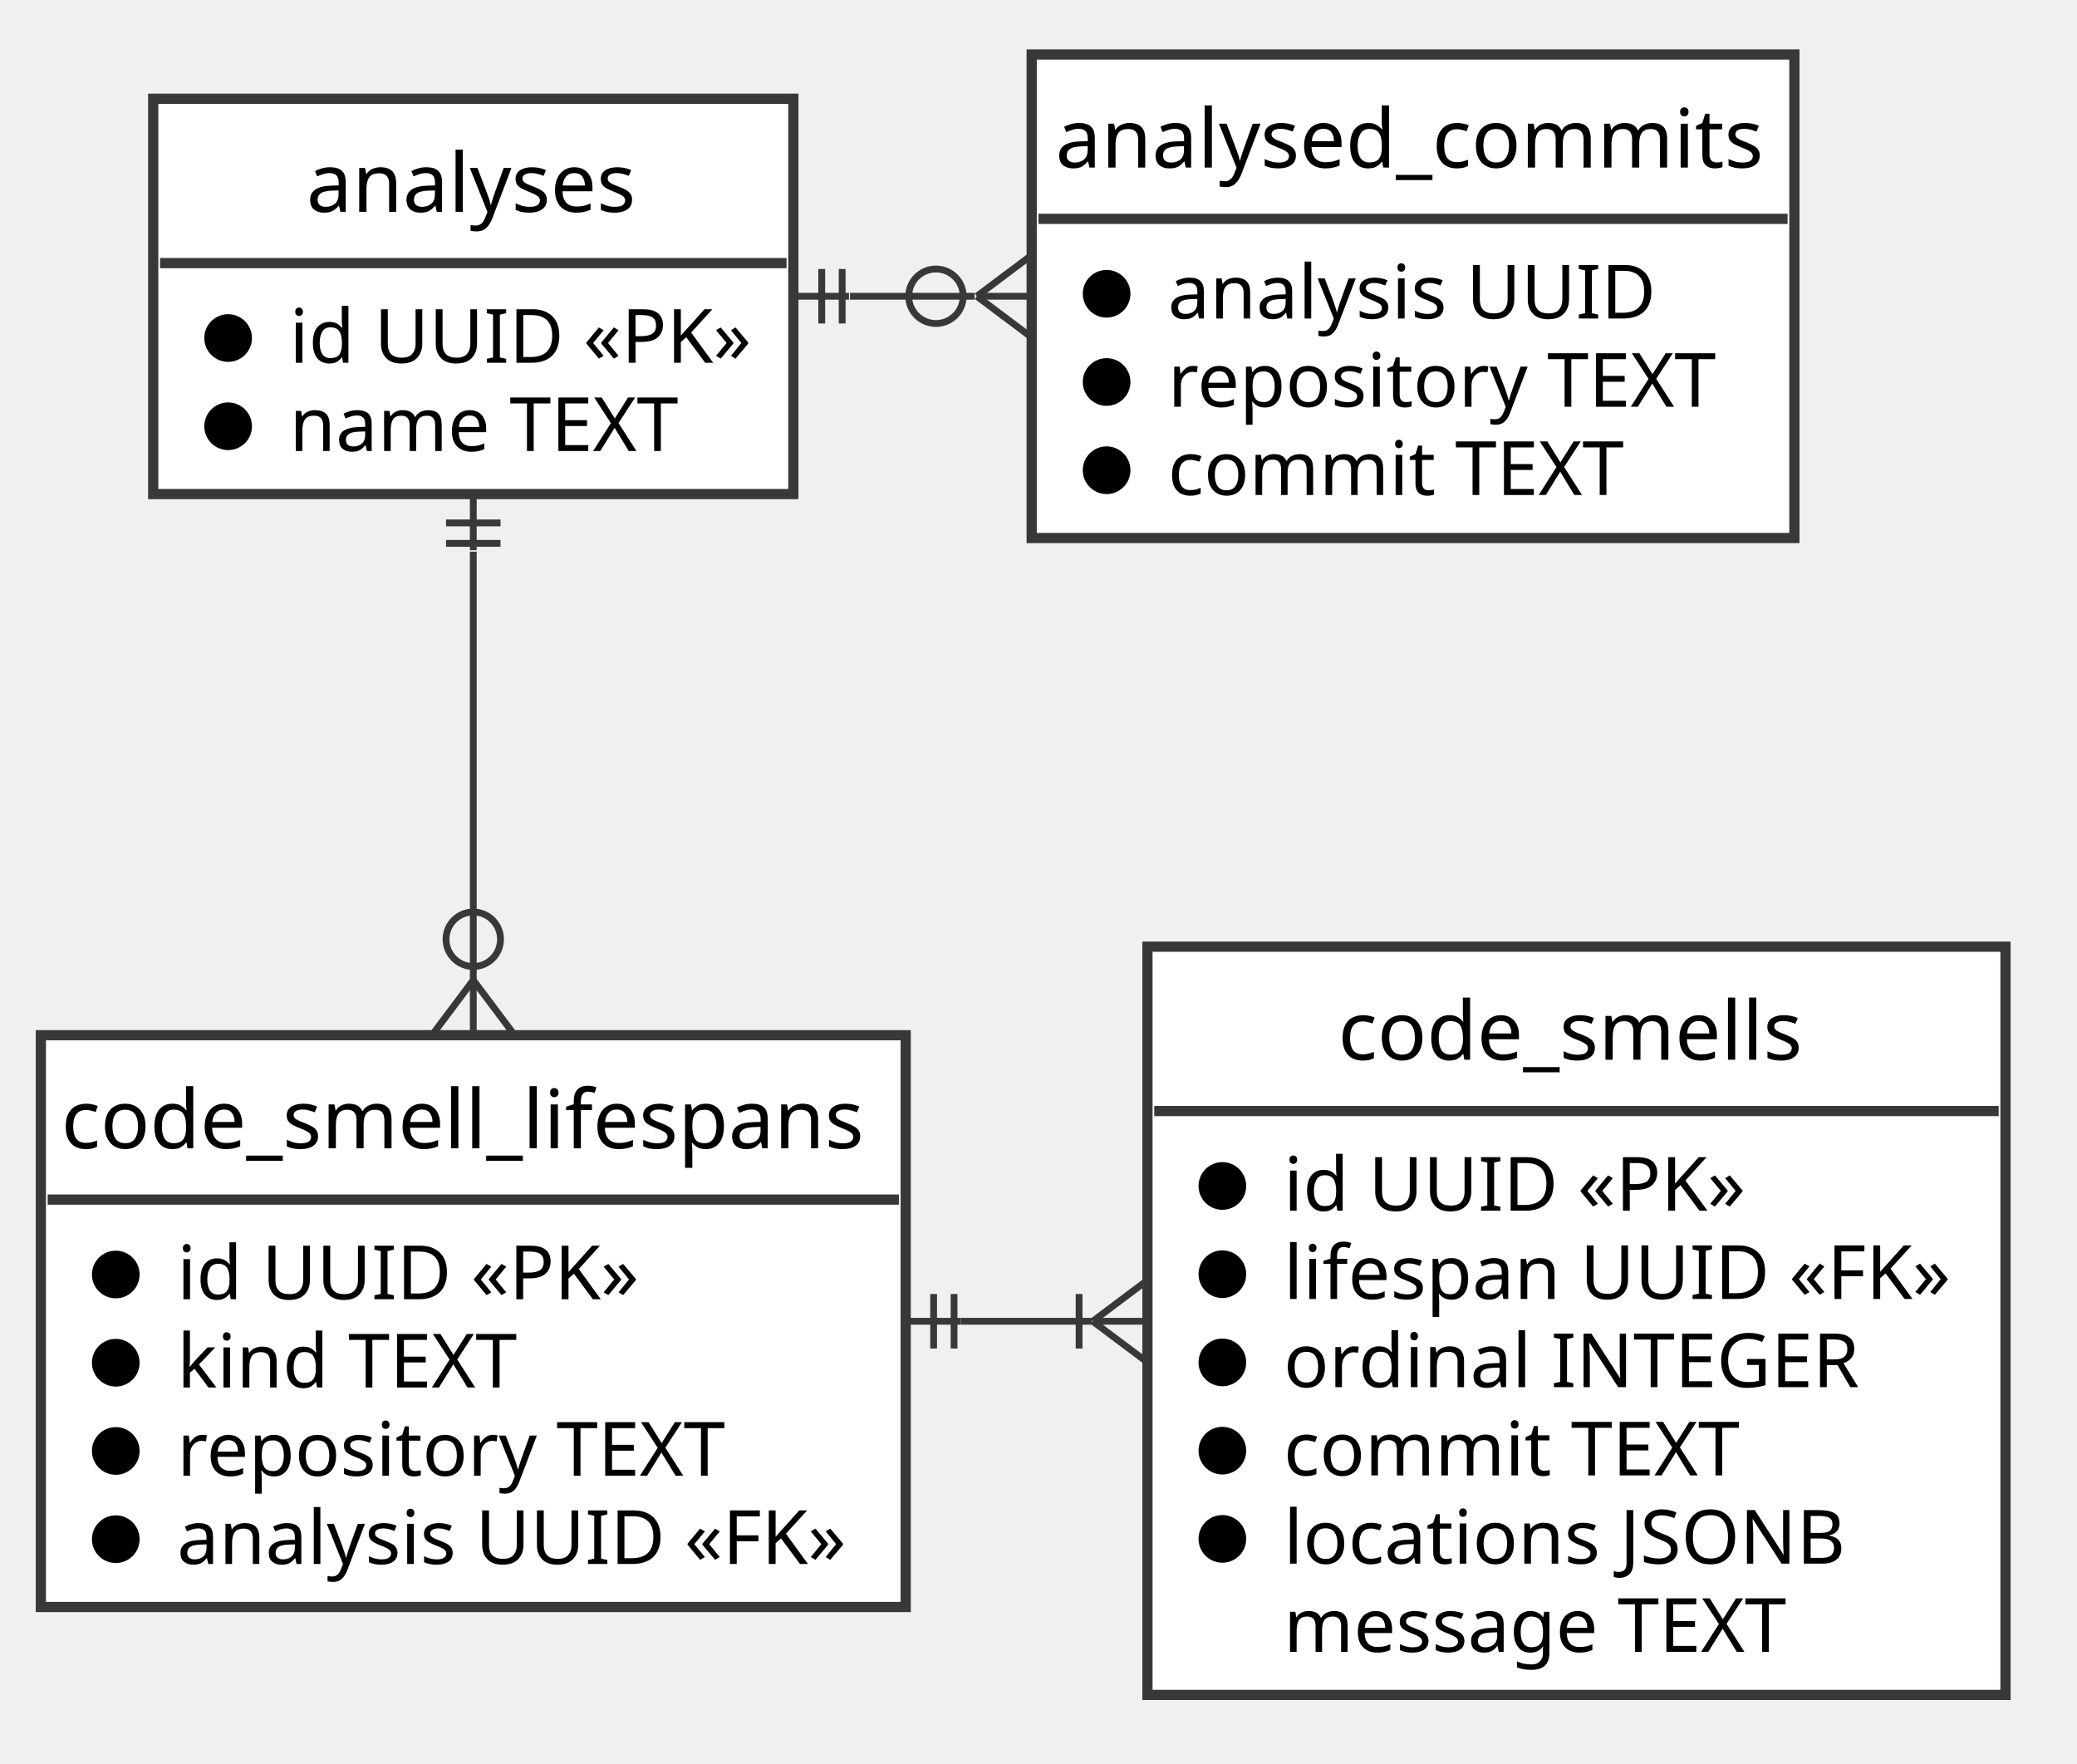
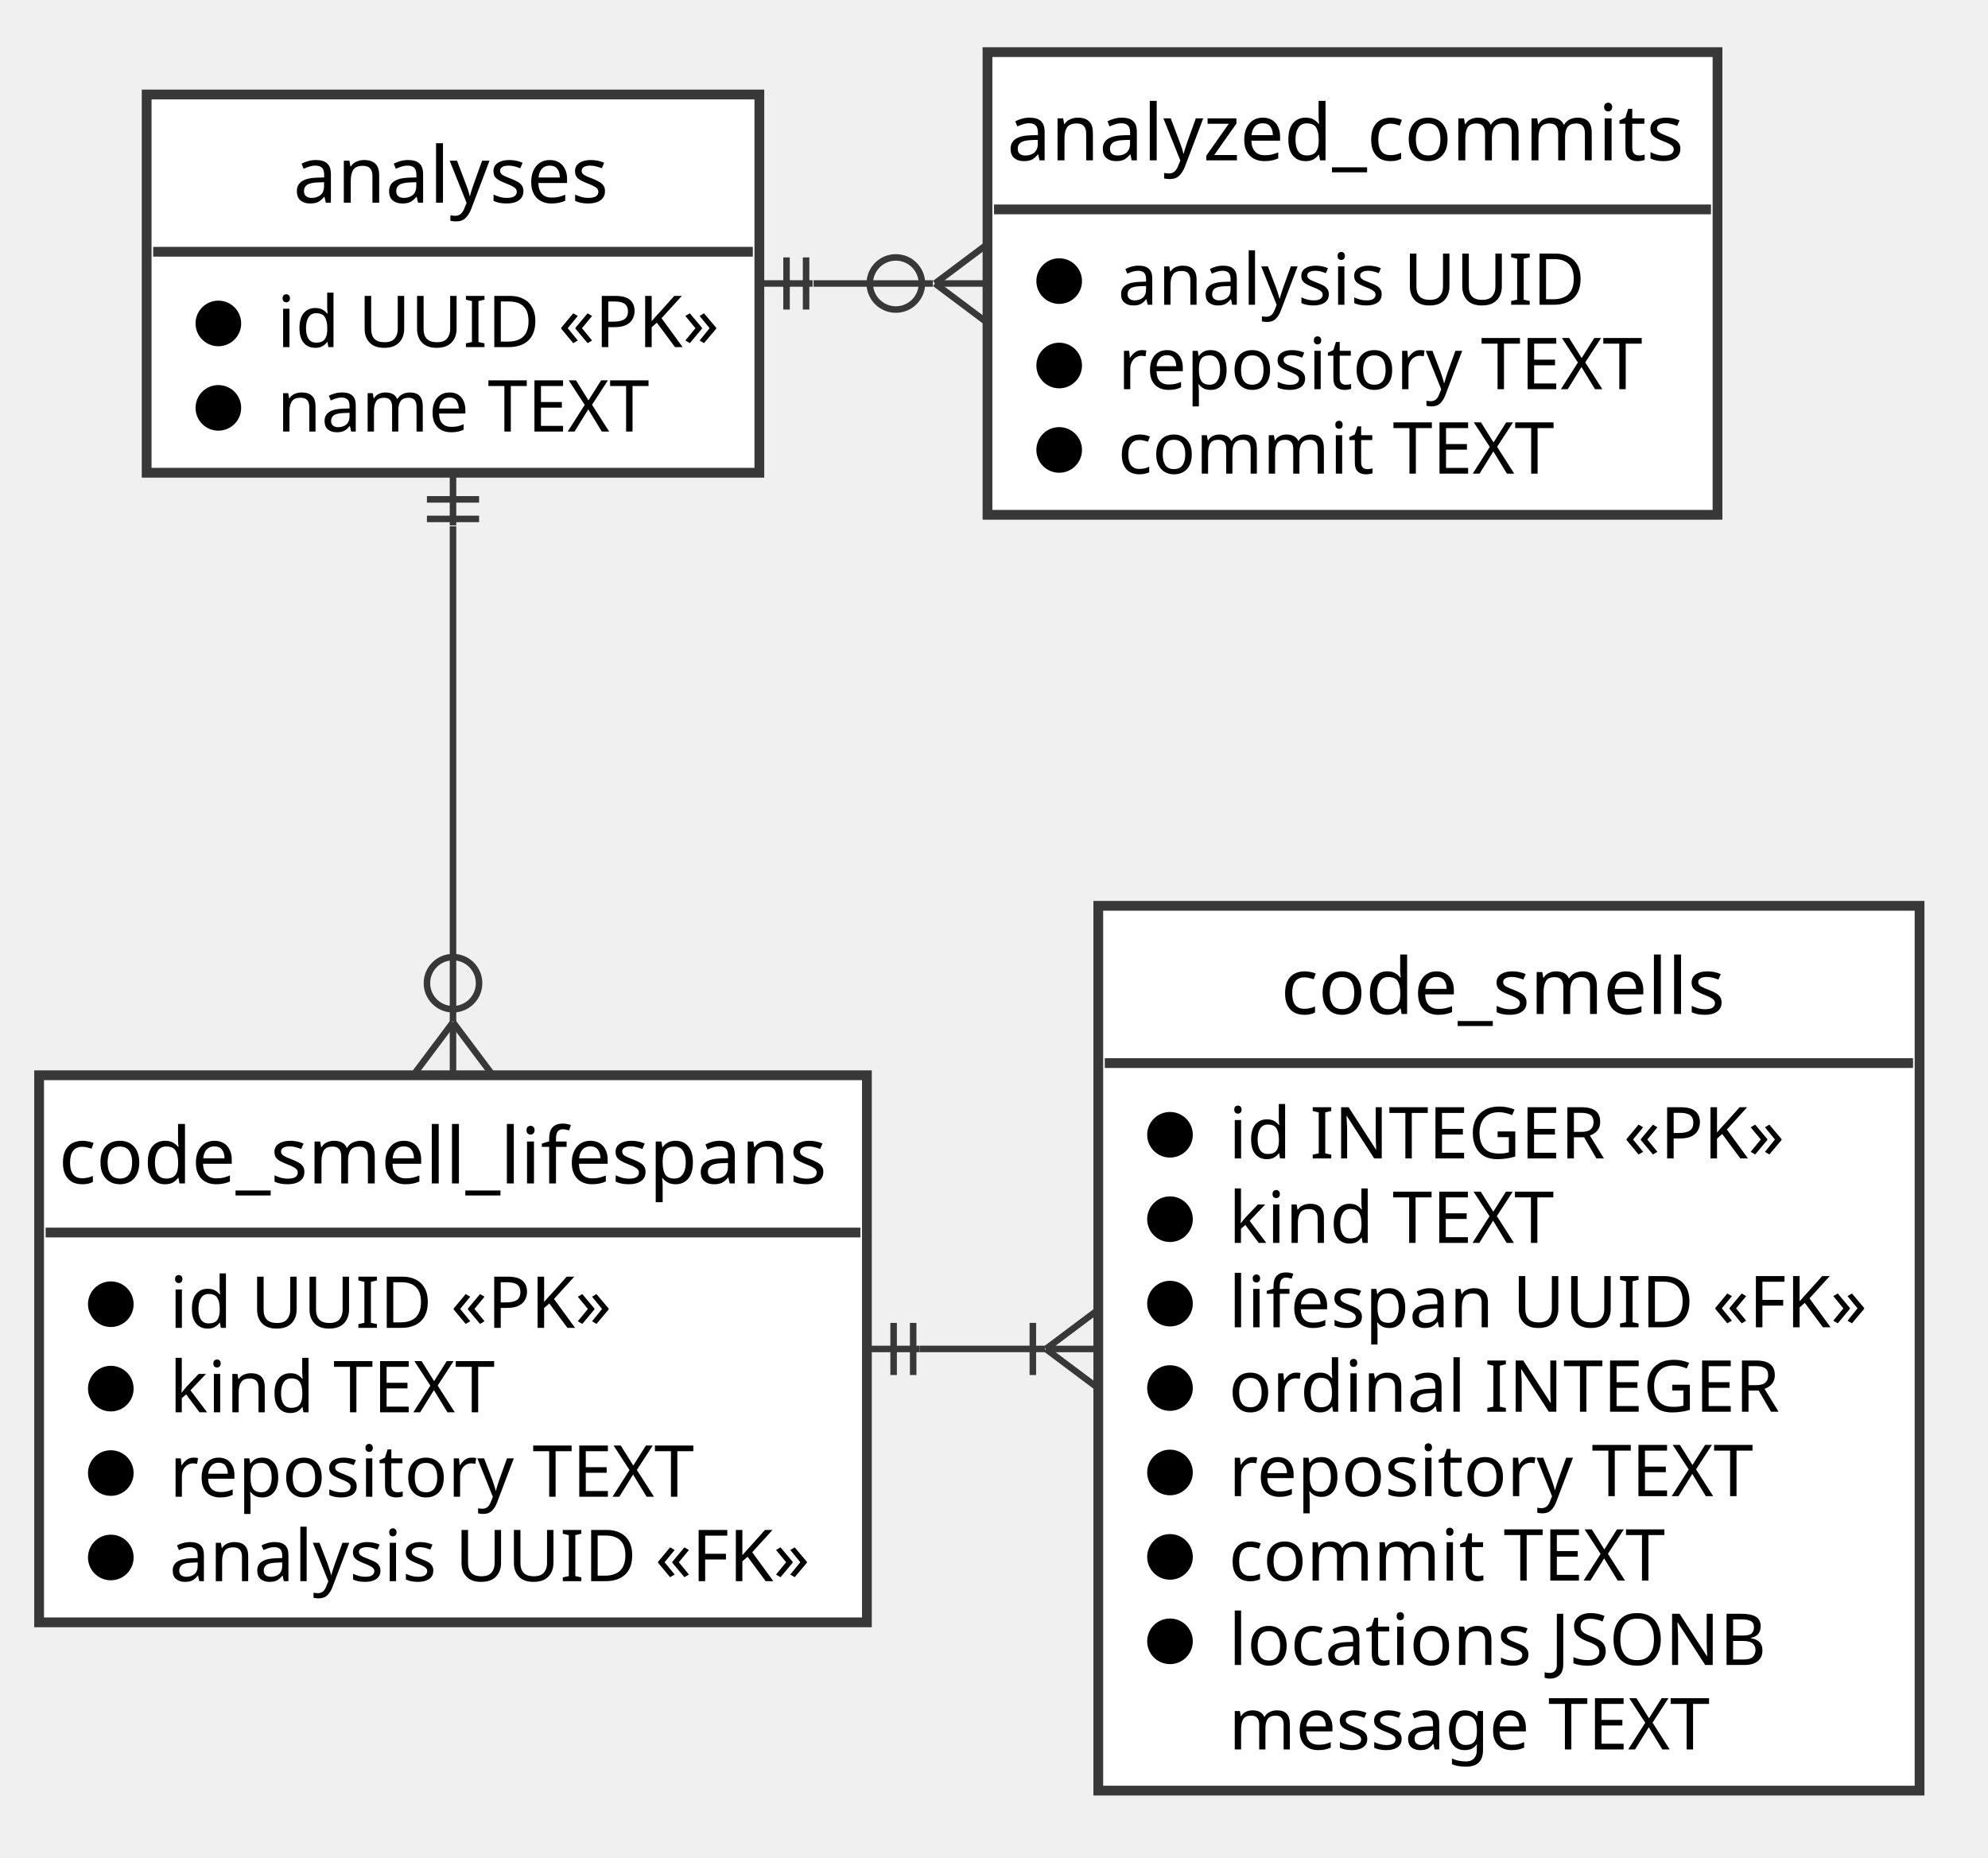
- <svg xmlns="http://www.w3.org/2000/svg" contentScriptType="application/ecmascript" contentStyleType="text/css" height="259px" preserveAspectRatio="none" style="width:305px;height:259px;" version="1.1" viewBox="0 0 305 259" width="305px" zoomAndPan="magnify">
+ <svg xmlns="http://www.w3.org/2000/svg" contentScriptType="application/ecmascript" contentStyleType="text/css" height="285px" preserveAspectRatio="none" style="width:305px;height:285px;" version="1.1" viewBox="0 0 305 285" width="305px" zoomAndPan="magnify">
  <defs />
  <g>
-     <rect fill="#FFFFFF" height="83.953" id="code_smell_lifespans" style="stroke: #383838; stroke-width: 1.5;" width="127" x="6" y="152" />
-     <text fill="#000000" font-family="sans-serif" font-size="12" lengthAdjust="spacingAndGlyphs" textLength="121" x="9" y="168.602">code_smell_lifespans</text>
-     <line style="stroke: #383838; stroke-width: 1.5;" x1="7" x2="132" y1="176.133" y2="176.133" />
-     <ellipse cx="17" cy="187.133" fill="#000000" rx="3" ry="3" style="stroke: #000000; stroke-width: 1.0;" />
-     <text fill="#000000" font-family="sans-serif" font-size="11" lengthAdjust="spacingAndGlyphs" textLength="68" x="26" y="190.768">id UUID «PK»</text>
-     <ellipse cx="17" cy="200.088" fill="#000000" rx="3" ry="3" style="stroke: #000000; stroke-width: 1.0;" />
-     <text fill="#000000" font-family="sans-serif" font-size="11" lengthAdjust="spacingAndGlyphs" textLength="53" x="26" y="203.723">kind TEXT</text>
-     <ellipse cx="17" cy="213.043" fill="#000000" rx="3" ry="3" style="stroke: #000000; stroke-width: 1.0;" />
-     <text fill="#000000" font-family="sans-serif" font-size="11" lengthAdjust="spacingAndGlyphs" textLength="86" x="26" y="216.678">repository TEXT</text>
-     <ellipse cx="17" cy="225.998" fill="#000000" rx="3" ry="3" style="stroke: #000000; stroke-width: 1.0;" />
-     <text fill="#000000" font-family="sans-serif" font-size="11" lengthAdjust="spacingAndGlyphs" textLength="101" x="26" y="229.633">analysis UUID «FK»</text>
-     <rect fill="#FFFFFF" height="109.863" id="code_smells" style="stroke: #383838; stroke-width: 1.5;" width="126" x="168.5" y="139" />
+     <rect fill="#FFFFFF" height="83.953" id="code_smell_lifespans" style="stroke: #383838; stroke-width: 1.5;" width="127" x="6" y="165" />
+     <text fill="#000000" font-family="sans-serif" font-size="12" lengthAdjust="spacingAndGlyphs" textLength="121" x="9" y="181.602">code_smell_lifespans</text>
+     <line style="stroke: #383838; stroke-width: 1.5;" x1="7" x2="132" y1="189.133" y2="189.133" />
+     <ellipse cx="17" cy="200.133" fill="#000000" rx="3" ry="3" style="stroke: #000000; stroke-width: 1.0;" />
+     <text fill="#000000" font-family="sans-serif" font-size="11" lengthAdjust="spacingAndGlyphs" textLength="68" x="26" y="203.768">id UUID «PK»</text>
+     <ellipse cx="17" cy="213.088" fill="#000000" rx="3" ry="3" style="stroke: #000000; stroke-width: 1.0;" />
+     <text fill="#000000" font-family="sans-serif" font-size="11" lengthAdjust="spacingAndGlyphs" textLength="53" x="26" y="216.723">kind TEXT</text>
+     <ellipse cx="17" cy="226.043" fill="#000000" rx="3" ry="3" style="stroke: #000000; stroke-width: 1.0;" />
+     <text fill="#000000" font-family="sans-serif" font-size="11" lengthAdjust="spacingAndGlyphs" textLength="86" x="26" y="229.678">repository TEXT</text>
+     <ellipse cx="17" cy="238.998" fill="#000000" rx="3" ry="3" style="stroke: #000000; stroke-width: 1.0;" />
+     <text fill="#000000" font-family="sans-serif" font-size="11" lengthAdjust="spacingAndGlyphs" textLength="101" x="26" y="242.633">analysis UUID «FK»</text>
+     <rect fill="#FFFFFF" height="135.773" id="code_smells" style="stroke: #383838; stroke-width: 1.5;" width="126" x="168.5" y="139" />
    <text fill="#000000" font-family="sans-serif" font-size="12" lengthAdjust="spacingAndGlyphs" textLength="70" x="196.5" y="155.602">code_smells</text>
    <line style="stroke: #383838; stroke-width: 1.5;" x1="169.5" x2="293.5" y1="163.133" y2="163.133" />
    <ellipse cx="179.5" cy="174.133" fill="#000000" rx="3" ry="3" style="stroke: #000000; stroke-width: 1.0;" />
-     <text fill="#000000" font-family="sans-serif" font-size="11" lengthAdjust="spacingAndGlyphs" textLength="68" x="188.5" y="177.768">id UUID «PK»</text>
+     <text fill="#000000" font-family="sans-serif" font-size="11" lengthAdjust="spacingAndGlyphs" textLength="86" x="188.5" y="177.768">id INTEGER «PK»</text>
    <ellipse cx="179.5" cy="187.088" fill="#000000" rx="3" ry="3" style="stroke: #000000; stroke-width: 1.0;" />
-     <text fill="#000000" font-family="sans-serif" font-size="11" lengthAdjust="spacingAndGlyphs" textLength="100" x="188.5" y="190.723">lifespan UUID «FK»</text>
+     <text fill="#000000" font-family="sans-serif" font-size="11" lengthAdjust="spacingAndGlyphs" textLength="53" x="188.5" y="190.723">kind TEXT</text>
    <ellipse cx="179.5" cy="200.043" fill="#000000" rx="3" ry="3" style="stroke: #000000; stroke-width: 1.0;" />
-     <text fill="#000000" font-family="sans-serif" font-size="11" lengthAdjust="spacingAndGlyphs" textLength="86" x="188.5" y="203.678">ordinal INTEGER</text>
+     <text fill="#000000" font-family="sans-serif" font-size="11" lengthAdjust="spacingAndGlyphs" textLength="100" x="188.5" y="203.678">lifespan UUID «FK»</text>
    <ellipse cx="179.5" cy="212.998" fill="#000000" rx="3" ry="3" style="stroke: #000000; stroke-width: 1.0;" />
-     <text fill="#000000" font-family="sans-serif" font-size="11" lengthAdjust="spacingAndGlyphs" textLength="70" x="188.5" y="216.633">commit TEXT</text>
+     <text fill="#000000" font-family="sans-serif" font-size="11" lengthAdjust="spacingAndGlyphs" textLength="86" x="188.5" y="216.633">ordinal INTEGER</text>
    <ellipse cx="179.5" cy="225.953" fill="#000000" rx="3" ry="3" style="stroke: #000000; stroke-width: 1.0;" />
-     <text fill="#000000" font-family="sans-serif" font-size="11" lengthAdjust="spacingAndGlyphs" textLength="84" x="188.5" y="229.588">locations JSONB</text>
-     <text fill="#000000" font-family="sans-serif" font-size="11" lengthAdjust="spacingAndGlyphs" textLength="77" x="188.5" y="242.543">message TEXT</text>
+     <text fill="#000000" font-family="sans-serif" font-size="11" lengthAdjust="spacingAndGlyphs" textLength="86" x="188.5" y="229.588">repository TEXT</text>
+     <ellipse cx="179.5" cy="238.908" fill="#000000" rx="3" ry="3" style="stroke: #000000; stroke-width: 1.0;" />
+     <text fill="#000000" font-family="sans-serif" font-size="11" lengthAdjust="spacingAndGlyphs" textLength="70" x="188.5" y="242.543">commit TEXT</text>
+     <ellipse cx="179.5" cy="251.863" fill="#000000" rx="3" ry="3" style="stroke: #000000; stroke-width: 1.0;" />
+     <text fill="#000000" font-family="sans-serif" font-size="11" lengthAdjust="spacingAndGlyphs" textLength="84" x="188.5" y="255.498">locations JSONB</text>
+     <text fill="#000000" font-family="sans-serif" font-size="11" lengthAdjust="spacingAndGlyphs" textLength="77" x="188.5" y="268.453">message TEXT</text>
    <rect fill="#FFFFFF" height="58.043" id="analyses" style="stroke: #383838; stroke-width: 1.5;" width="94" x="22.5" y="14.5" />
    <text fill="#000000" font-family="sans-serif" font-size="12" lengthAdjust="spacingAndGlyphs" textLength="49" x="45" y="31.102">analyses</text>
    <line style="stroke: #383838; stroke-width: 1.5;" x1="23.5" x2="115.5" y1="38.633" y2="38.633" />
    <ellipse cx="33.5" cy="49.633" fill="#000000" rx="3" ry="3" style="stroke: #000000; stroke-width: 1.0;" />
    <text fill="#000000" font-family="sans-serif" font-size="11" lengthAdjust="spacingAndGlyphs" textLength="68" x="42.5" y="53.268">id UUID «PK»</text>
    <ellipse cx="33.5" cy="62.588" fill="#000000" rx="3" ry="3" style="stroke: #000000; stroke-width: 1.0;" />
    <text fill="#000000" font-family="sans-serif" font-size="11" lengthAdjust="spacingAndGlyphs" textLength="59" x="42.5" y="66.223">name TEXT</text>
-     <rect fill="#FFFFFF" height="70.998" id="analysed_commits" style="stroke: #383838; stroke-width: 1.5;" width="112" x="151.5" y="8" />
-     <text fill="#000000" font-family="sans-serif" font-size="12" lengthAdjust="spacingAndGlyphs" textLength="105" x="155" y="24.602">analysed_commits</text>
+     <rect fill="#FFFFFF" height="70.998" id="analyzed_commits" style="stroke: #383838; stroke-width: 1.5;" width="112" x="151.5" y="8" />
+     <text fill="#000000" font-family="sans-serif" font-size="12" lengthAdjust="spacingAndGlyphs" textLength="106" x="154.5" y="24.602">analyzed_commits</text>
    <line style="stroke: #383838; stroke-width: 1.5;" x1="152.5" x2="262.5" y1="32.133" y2="32.133" />
    <ellipse cx="162.5" cy="43.133" fill="#000000" rx="3" ry="3" style="stroke: #000000; stroke-width: 1.0;" />
    <text fill="#000000" font-family="sans-serif" font-size="11" lengthAdjust="spacingAndGlyphs" textLength="73" x="171.5" y="46.768">analysis UUID</text>
    <ellipse cx="162.5" cy="56.088" fill="#000000" rx="3" ry="3" style="stroke: #000000; stroke-width: 1.0;" />
    <text fill="#000000" font-family="sans-serif" font-size="11" lengthAdjust="spacingAndGlyphs" textLength="86" x="171.5" y="59.723">repository TEXT</text>
    <ellipse cx="162.5" cy="69.043" fill="#000000" rx="3" ry="3" style="stroke: #000000; stroke-width: 1.0;" />
    <text fill="#000000" font-family="sans-serif" font-size="11" lengthAdjust="spacingAndGlyphs" textLength="70" x="171.5" y="72.678">commit TEXT</text>
-     <path d="M141.11,194 C147.52,194 153.93,194 160.34,194 " fill="none" id="code_smell_lifespans-code_smells" style="stroke: #383838; stroke-width: 1.0;" />
-     <line style="stroke: #383838; stroke-width: 1.0;" x1="160.46" x2="168.46" y1="194" y2="188" />
-     <line style="stroke: #383838; stroke-width: 1.0;" x1="160.46" x2="168.46" y1="194" y2="200" />
-     <line style="stroke: #383838; stroke-width: 1.0;" x1="160.46" x2="168.46" y1="194" y2="194" />
-     <line style="stroke: #383838; stroke-width: 1.0;" x1="158.46" x2="158.46" y1="190" y2="198" />
-     <line style="stroke: #383838; stroke-width: 1.0;" x1="137.1" x2="137.1" y1="198" y2="190" />
-     <line style="stroke: #383838; stroke-width: 1.0;" x1="140.1" x2="140.1" y1="198" y2="190" />
-     <line style="stroke: #383838; stroke-width: 1.0;" x1="141.1" x2="133.1" y1="194" y2="194" />
-     <path d="M69.5,81 C69.5,99.96 69.5,123.39 69.5,143.91 " fill="none" id="analyses-code_smell_lifespans" style="stroke: #383838; stroke-width: 1.0;" />
-     <line style="stroke: #383838; stroke-width: 1.0;" x1="69.5" x2="75.5" y1="143.91" y2="151.91" />
-     <line style="stroke: #383838; stroke-width: 1.0;" x1="69.5" x2="63.5" y1="143.91" y2="151.91" />
-     <line style="stroke: #383838; stroke-width: 1.0;" x1="69.5" x2="69.5" y1="143.91" y2="151.91" />
-     <ellipse cx="69.5" cy="137.91" fill="none" rx="4" ry="4" style="stroke: #383838; stroke-width: 1.0;" />
-     <line style="stroke: #383838; stroke-width: 1.0;" x1="65.5" x2="73.5" y1="76.78" y2="76.78" />
-     <line style="stroke: #383838; stroke-width: 1.0;" x1="65.5" x2="73.5" y1="79.78" y2="79.78" />
-     <line style="stroke: #383838; stroke-width: 1.0;" x1="69.5" x2="69.5" y1="80.78" y2="72.78" />
-     <path d="M124.82,43.5 C130.92,43.5 137.02,43.5 143.12,43.5 " fill="none" id="analyses-analysed_commits" style="stroke: #383838; stroke-width: 1.0;" />
+     <path d="M141.11,207 C147.52,207 153.93,207 160.34,207 " fill="none" id="code_smell_lifespans-code_smells" style="stroke: #383838; stroke-width: 1.0;" />
+     <line style="stroke: #383838; stroke-width: 1.0;" x1="160.46" x2="168.46" y1="207" y2="201" />
+     <line style="stroke: #383838; stroke-width: 1.0;" x1="160.46" x2="168.46" y1="207" y2="213" />
+     <line style="stroke: #383838; stroke-width: 1.0;" x1="160.46" x2="168.46" y1="207" y2="207" />
+     <line style="stroke: #383838; stroke-width: 1.0;" x1="158.46" x2="158.46" y1="203" y2="211" />
+     <line style="stroke: #383838; stroke-width: 1.0;" x1="137.1" x2="137.1" y1="211" y2="203" />
+     <line style="stroke: #383838; stroke-width: 1.0;" x1="140.1" x2="140.1" y1="211" y2="203" />
+     <line style="stroke: #383838; stroke-width: 1.0;" x1="141.1" x2="133.1" y1="207" y2="207" />
+     <path d="M69.5,80.76 C69.5,103.18 69.5,132.26 69.5,156.75 " fill="none" id="analyses-code_smell_lifespans" style="stroke: #383838; stroke-width: 1.0;" />
+     <line style="stroke: #383838; stroke-width: 1.0;" x1="69.5" x2="75.5" y1="156.87" y2="164.87" />
+     <line style="stroke: #383838; stroke-width: 1.0;" x1="69.5" x2="63.5" y1="156.87" y2="164.87" />
+     <line style="stroke: #383838; stroke-width: 1.0;" x1="69.5" x2="69.5" y1="156.87" y2="164.87" />
+     <ellipse cx="69.5" cy="150.87" fill="none" rx="4" ry="4" style="stroke: #383838; stroke-width: 1.0;" />
+     <line style="stroke: #383838; stroke-width: 1.0;" x1="65.5" x2="73.5" y1="76.63" y2="76.63" />
+     <line style="stroke: #383838; stroke-width: 1.0;" x1="65.5" x2="73.5" y1="79.63" y2="79.63" />
+     <line style="stroke: #383838; stroke-width: 1.0;" x1="69.5" x2="69.5" y1="80.63" y2="72.63" />
+     <path d="M124.82,43.5 C130.92,43.5 137.02,43.5 143.12,43.5 " fill="none" id="analyses-analyzed_commits" style="stroke: #383838; stroke-width: 1.0;" />
    <line style="stroke: #383838; stroke-width: 1.0;" x1="143.44" x2="151.44" y1="43.5" y2="37.5" />
    <line style="stroke: #383838; stroke-width: 1.0;" x1="143.44" x2="151.44" y1="43.5" y2="49.5" />
    <line style="stroke: #383838; stroke-width: 1.0;" x1="143.44" x2="151.44" y1="43.5" y2="43.5" />
    <ellipse cx="137.44" cy="43.5" fill="none" rx="4" ry="4" style="stroke: #383838; stroke-width: 1.0;" />
    <line style="stroke: #383838; stroke-width: 1.0;" x1="120.67" x2="120.67" y1="47.5" y2="39.5" />
    <line style="stroke: #383838; stroke-width: 1.0;" x1="123.67" x2="123.67" y1="47.5" y2="39.5" />
    <line style="stroke: #383838; stroke-width: 1.0;" x1="124.67" x2="116.67" y1="43.5" y2="43.5" />
  </g>
</svg>
